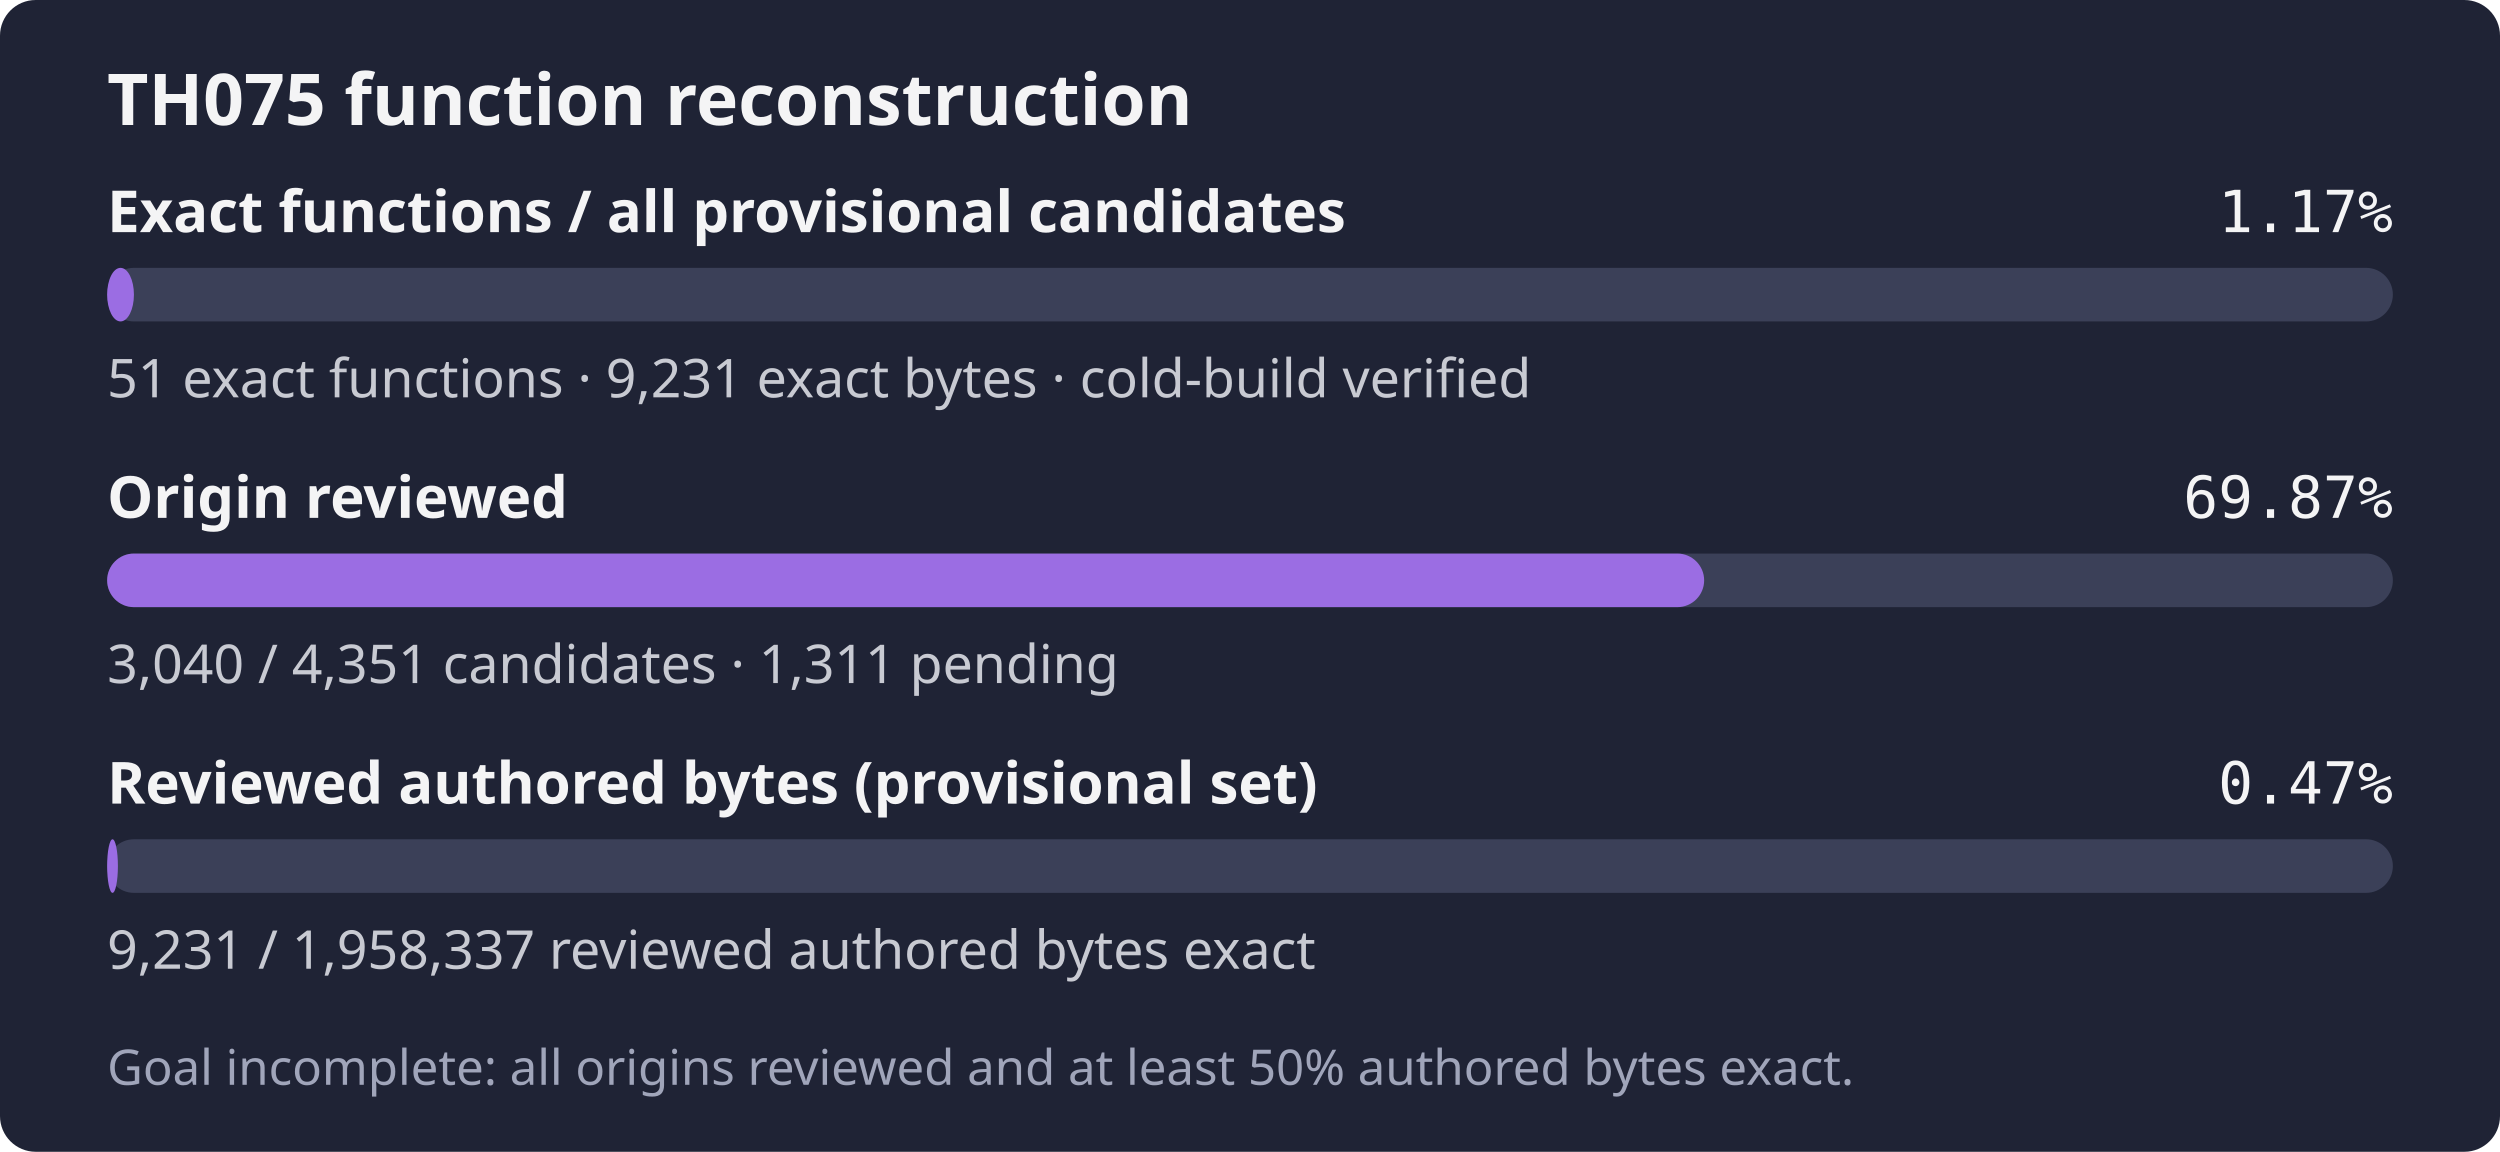
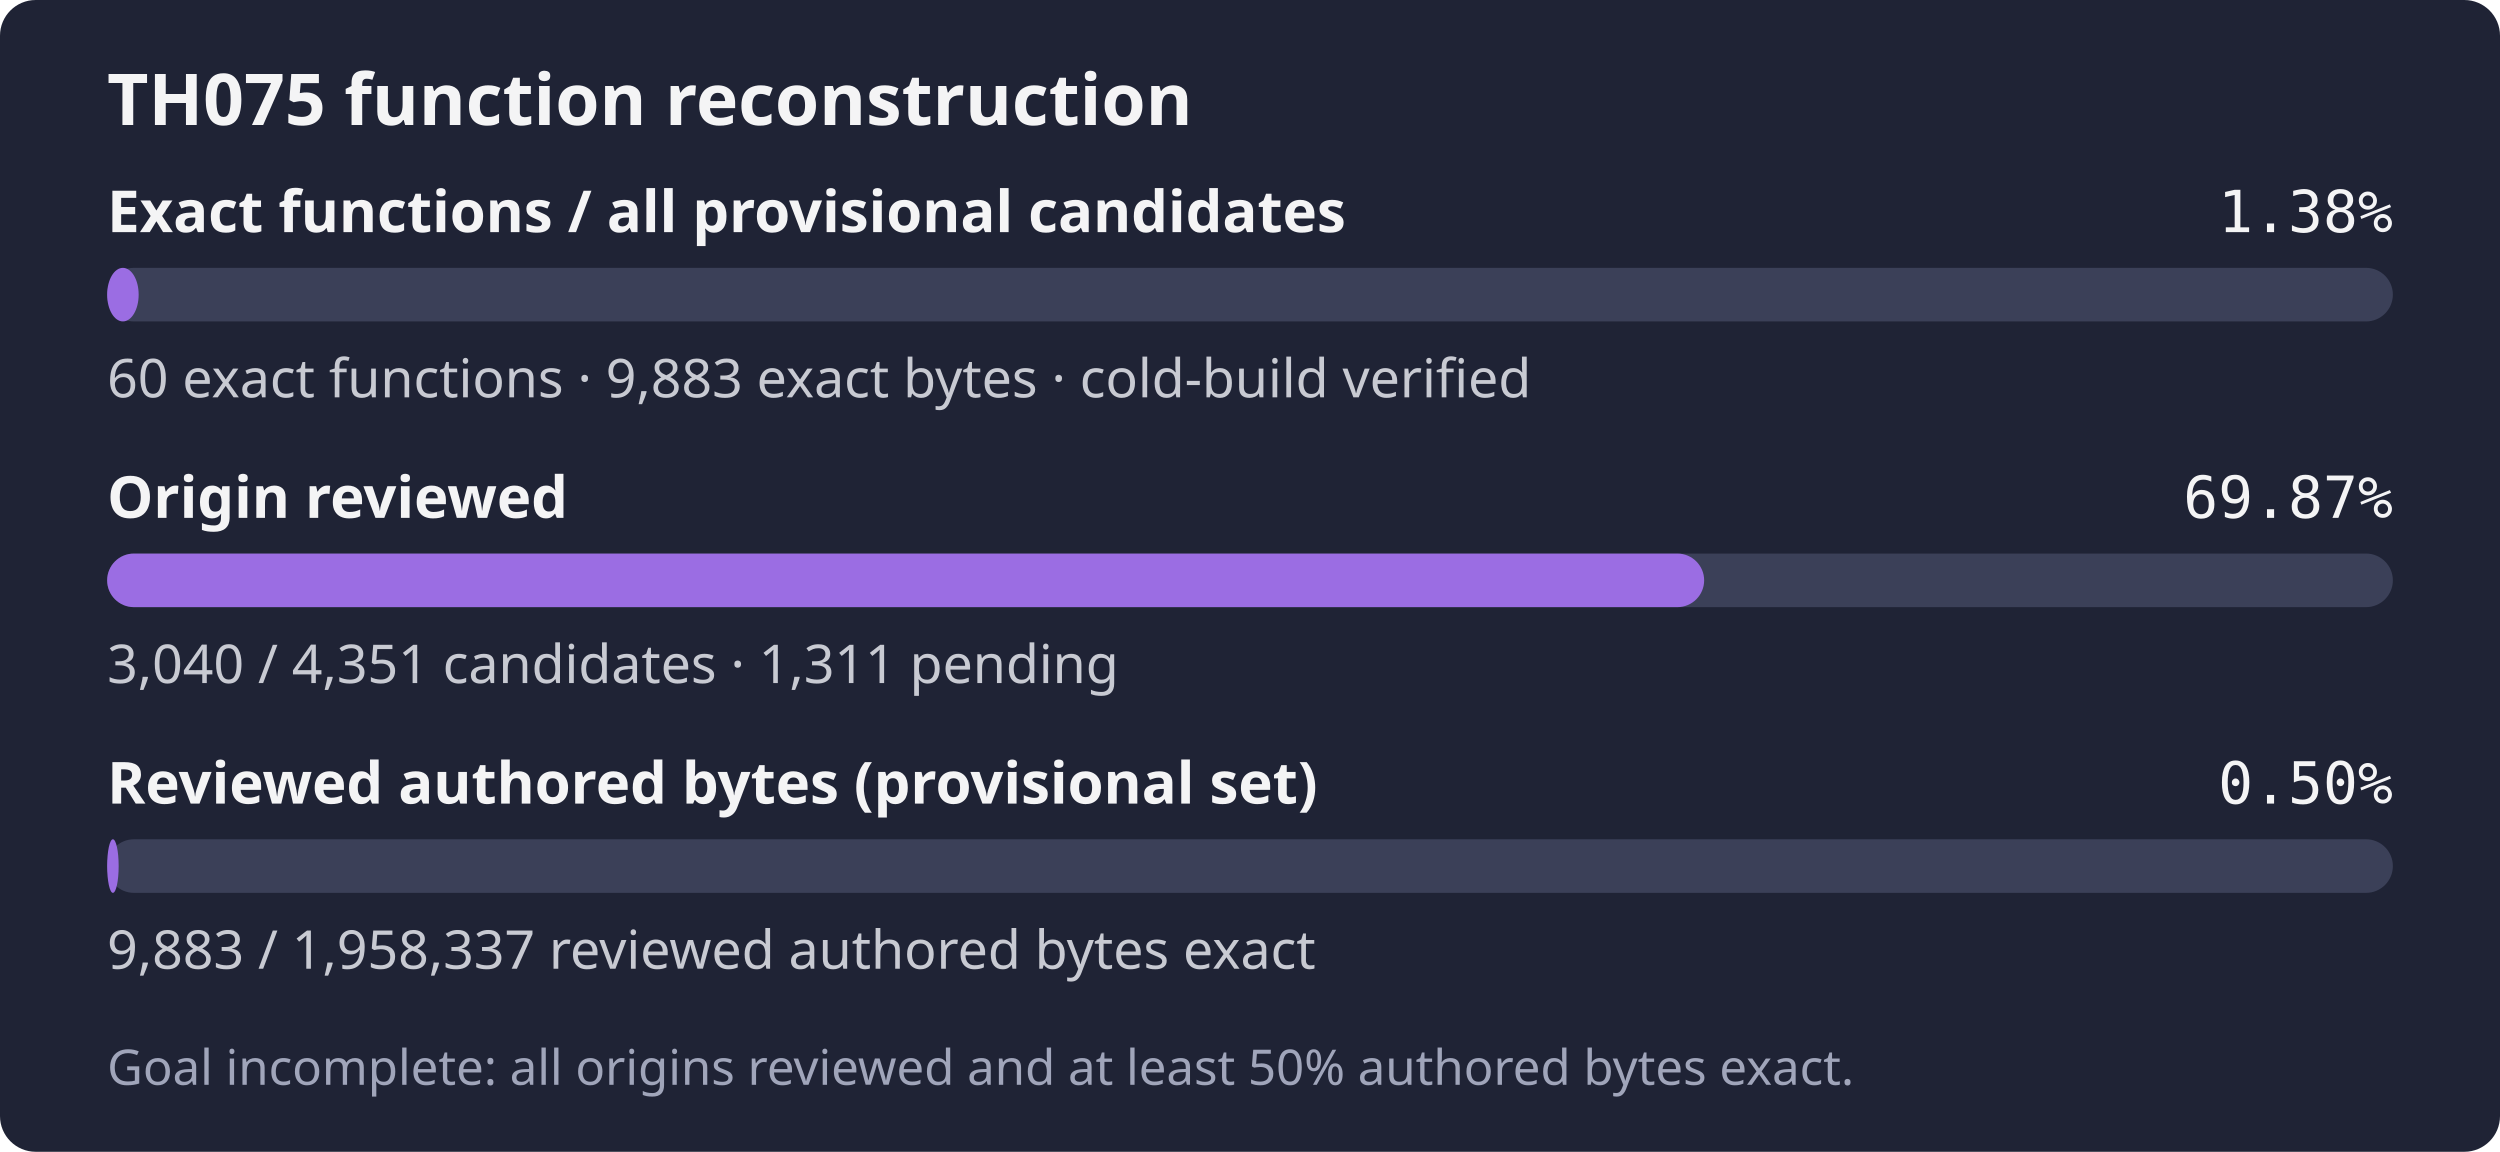
- <svg xmlns="http://www.w3.org/2000/svg" width="560" height="258" role="img" aria-label="TH075: 51 exact functions, 9,231 exact bytes; 3,040 of 4,351 candidates reviewed; Goal incomplete: all origins reviewed and at least 50% authored bytes exact.">
+ <svg xmlns="http://www.w3.org/2000/svg" width="560" height="258" role="img" aria-label="TH075: 60 exact functions, 9,883 exact bytes; 3,040 of 4,351 candidates reviewed; Goal incomplete: all origins reviewed and at least 50% authored bytes exact.">
  <rect width="560" height="258" rx="8" fill="#1f2335" />
  <text x="24" y="28" fill="#f4f4f5" font-family="sans-serif" font-size="16" font-weight="600">TH075 function reconstruction</text>
  <text x="24" y="52" fill="#f4f4f5" font-family="sans-serif" font-size="13" font-weight="600">Exact functions / all provisional candidates</text>
-   <text x="536" y="52" fill="#f4f4f5" text-anchor="end" font-family="monospace" font-size="13">1.17%</text>
+   <text x="536" y="52" fill="#f4f4f5" text-anchor="end" font-family="monospace" font-size="13">1.38%</text>
  <rect x="24" y="60" width="512" height="12" rx="6" fill="#3b4058" />
-   <rect x="24" y="60" width="6.00" height="12" rx="6" fill="#9b6de3" />
-   <text x="24" y="89" fill="#c8cad2" font-family="sans-serif" font-size="12">51 exact functions · 9,231 exact bytes · cold-build verified</text>
+   <rect x="24" y="60" width="7.06" height="12" rx="6" fill="#9b6de3" />
+   <text x="24" y="89" fill="#c8cad2" font-family="sans-serif" font-size="12">60 exact functions · 9,883 exact bytes · cold-build verified</text>
  <text x="24" y="116" fill="#f4f4f5" font-family="sans-serif" font-size="13" font-weight="600">Origin reviewed</text>
  <text x="536" y="116" fill="#f4f4f5" text-anchor="end" font-family="monospace" font-size="13">69.87%</text>
  <rect x="24" y="124" width="512" height="12" rx="6" fill="#3b4058" />
  <rect x="24" y="124" width="357.73" height="12" rx="6" fill="#9b6de3" />
  <text x="24" y="153" fill="#c8cad2" font-family="sans-serif" font-size="12">3,040 / 4,351 candidates · 1,311 pending</text>
  <text x="24" y="180" fill="#f4f4f5" font-family="sans-serif" font-size="13" font-weight="600">Reviewed authored bytes (provisional set)</text>
-   <text x="536" y="180" fill="#f4f4f5" text-anchor="end" font-family="monospace" font-size="13">0.47%</text>
+   <text x="536" y="180" fill="#f4f4f5" text-anchor="end" font-family="monospace" font-size="13">0.50%</text>
  <rect x="24" y="188" width="512" height="12" rx="6" fill="#3b4058" />
-   <rect x="24" y="188" width="2.41" height="12" rx="6" fill="#9b6de3" />
-   <text x="24" y="217" fill="#c8cad2" font-family="sans-serif" font-size="12">9,231 / 1,958,337 reviewed authored bytes exact</text>
+   <rect x="24" y="188" width="2.58" height="12" rx="6" fill="#9b6de3" />
+   <text x="24" y="217" fill="#c8cad2" font-family="sans-serif" font-size="12">9,883 / 1,958,337 reviewed authored bytes exact</text>
  <text x="24" y="243" fill="#a0a5ba" font-family="sans-serif" font-size="11">Goal incomplete: all origins reviewed and at least 50% authored bytes exact.</text>
</svg>
